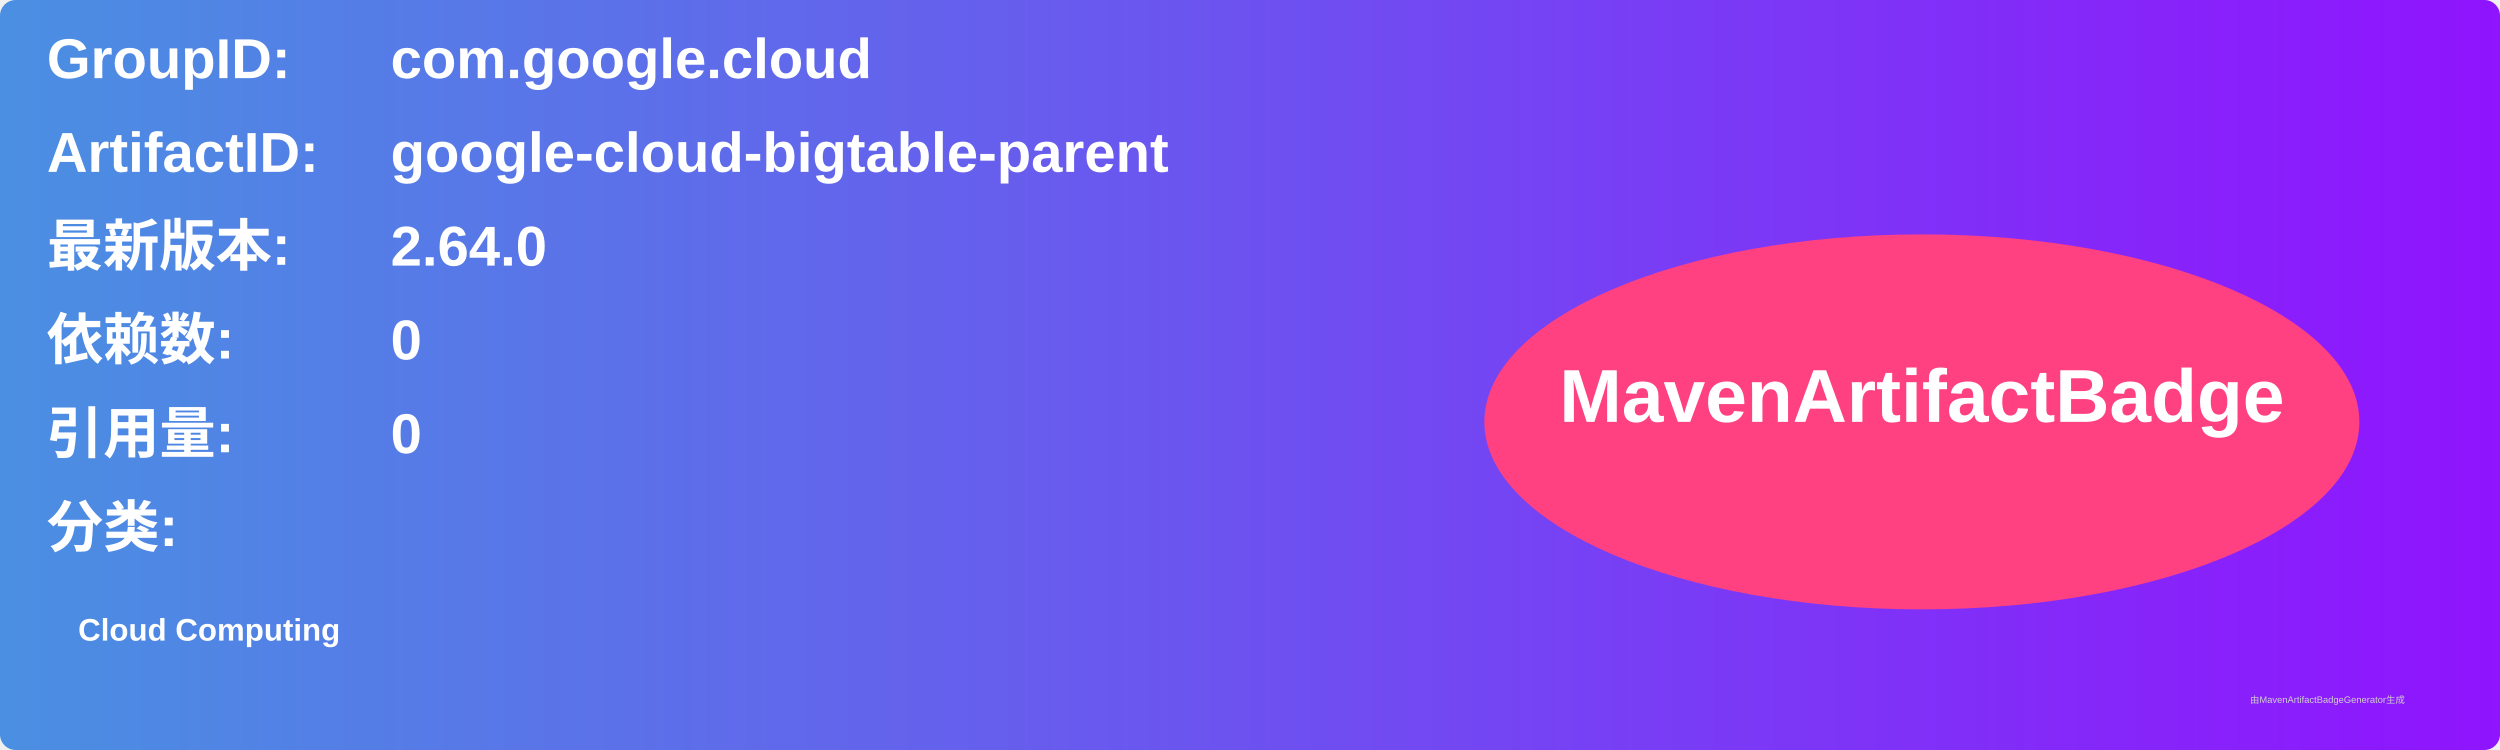
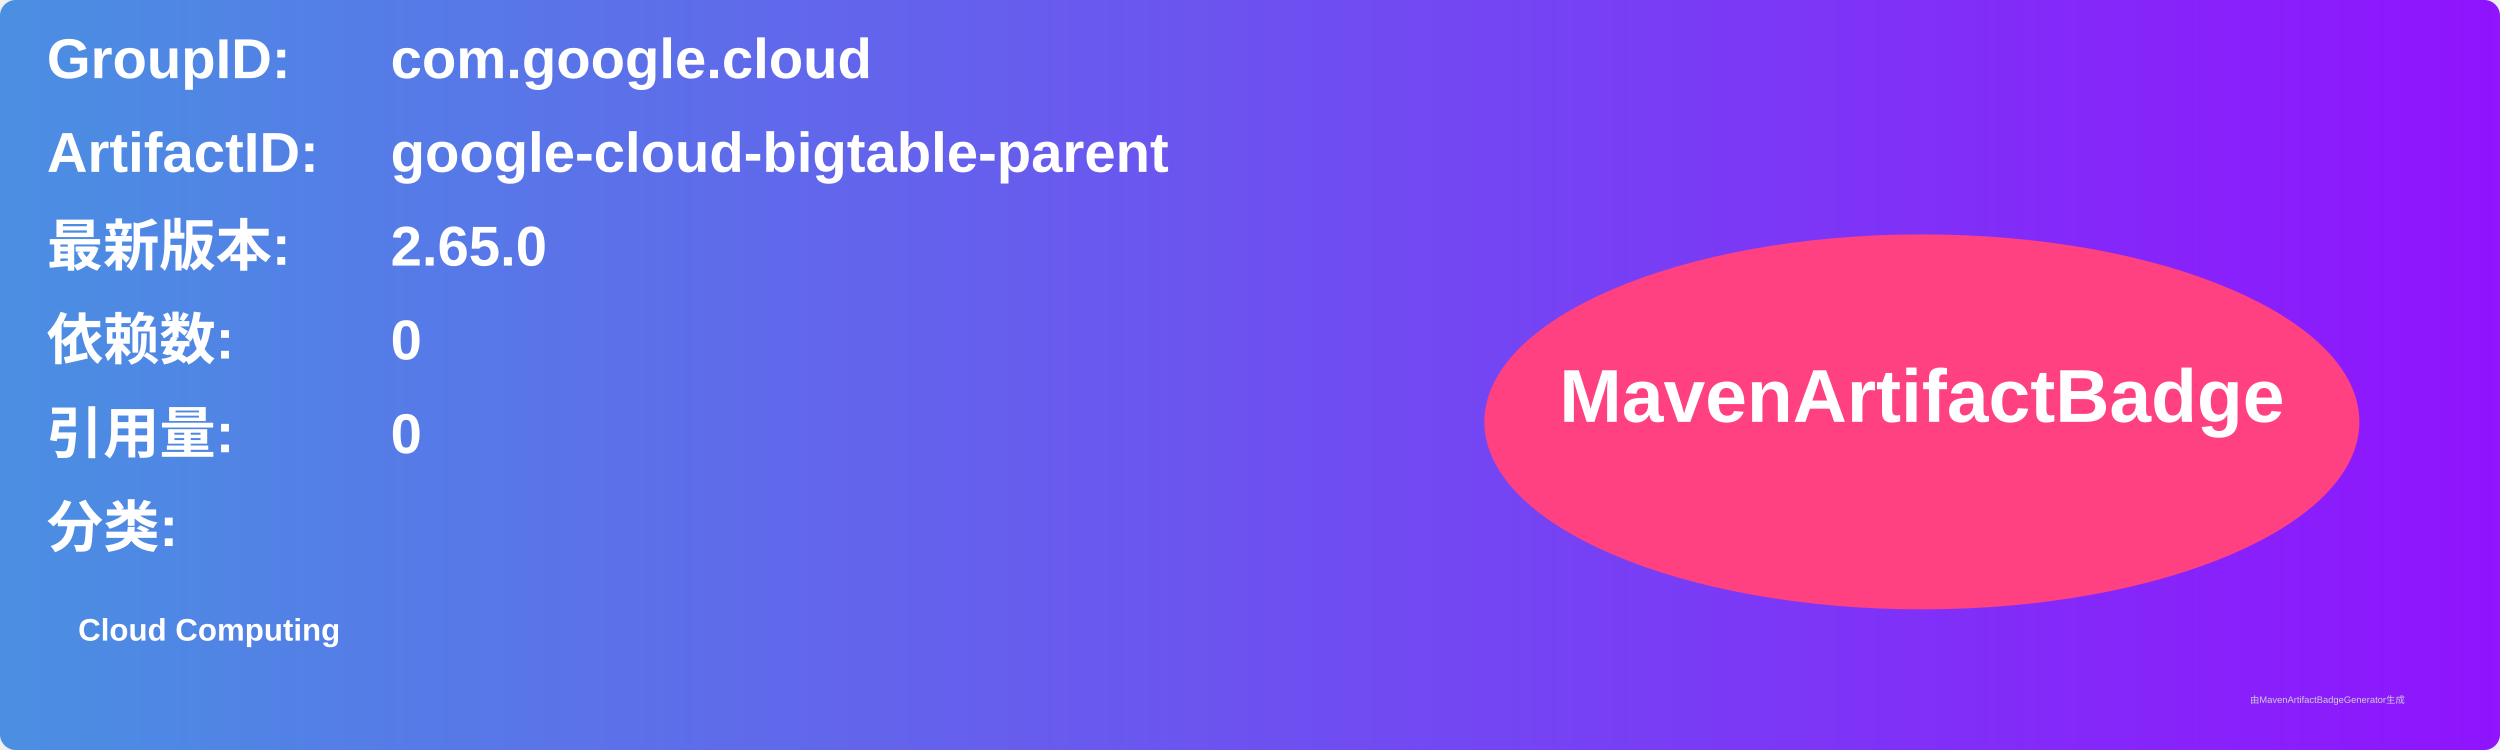
<svg xmlns="http://www.w3.org/2000/svg" width="800" height="240" viewBox="0 0 800 240">
  <linearGradient id="grad" x1="0%" y1="0%" x2="100%" y2="0%">
    <stop offset="0%" stop-color="#4a90e2" />
    <stop offset="100%" stop-color="#9013fe" />
  </linearGradient>
  <rect width="100%" height="100%" rx="5" ry="5" fill="url(#grad)" />
  <g transform="translate(15, 15)">
    <text x="0" y="10" font-family="Arial" font-size="18" fill="white" font-weight="bold" width="260">GroupID:</text>
    <text x="110" y="10" font-family="Arial" font-size="18" fill="white" font-weight="bold" width="460">com.google.cloud</text>
    <text x="0" y="40" font-family="Arial" font-size="18" fill="white" font-weight="bold" width="260">ArtifactID:</text>
    <text x="110" y="40" font-family="Arial" font-size="18" fill="white" font-weight="bold" width="460">google-cloud-bigtable-parent</text>
    <text x="0" y="70" font-family="Arial" font-size="18" fill="white" font-weight="bold">最新版本:</text>
    <text x="110" y="70" font-family="Arial" font-size="18" fill="white" font-weight="bold">
-       <tspan font-weight="bold">2.64.0</tspan>
+       <tspan font-weight="bold">2.65.0</tspan>
    </text>
    <text x="0" y="100" font-family="Arial" font-size="18" fill="white" font-weight="bold">依赖数: </text>
    <text x="110" y="100" font-family="Arial" font-size="18" fill="white">
      <tspan font-weight="bold">0</tspan>
    </text>
    <text x="0" y="130" font-family="Arial" font-size="18" fill="white" font-weight="bold">引用量: </text>
    <text x="110" y="130" font-family="Arial" font-size="18" fill="white">
      <tspan font-weight="bold">0</tspan>
    </text>
    <text x="0" y="160" font-family="Arial" font-size="18" fill="white" font-weight="bold">分类:</text>
    <text x="10" y="190" font-family="Arial" font-size="10" fill="white">
      <tspan font-weight="bold">Cloud Computing</tspan>
    </text>
    <ellipse cx="600" cy="120" rx="140" ry="60" fill="#ff4081" />
    <text x="600" y="120" text-anchor="middle" font-family="Arial" font-size="24" fill="white" font-weight="bold">MavenArtifactBadge</text>
  </g>
  <text x="720" y="225" font-family="Arial" font-size="3" fill="#d0d0d0">由MavenArtifactBadgeGenerator生成</text>
</svg>
